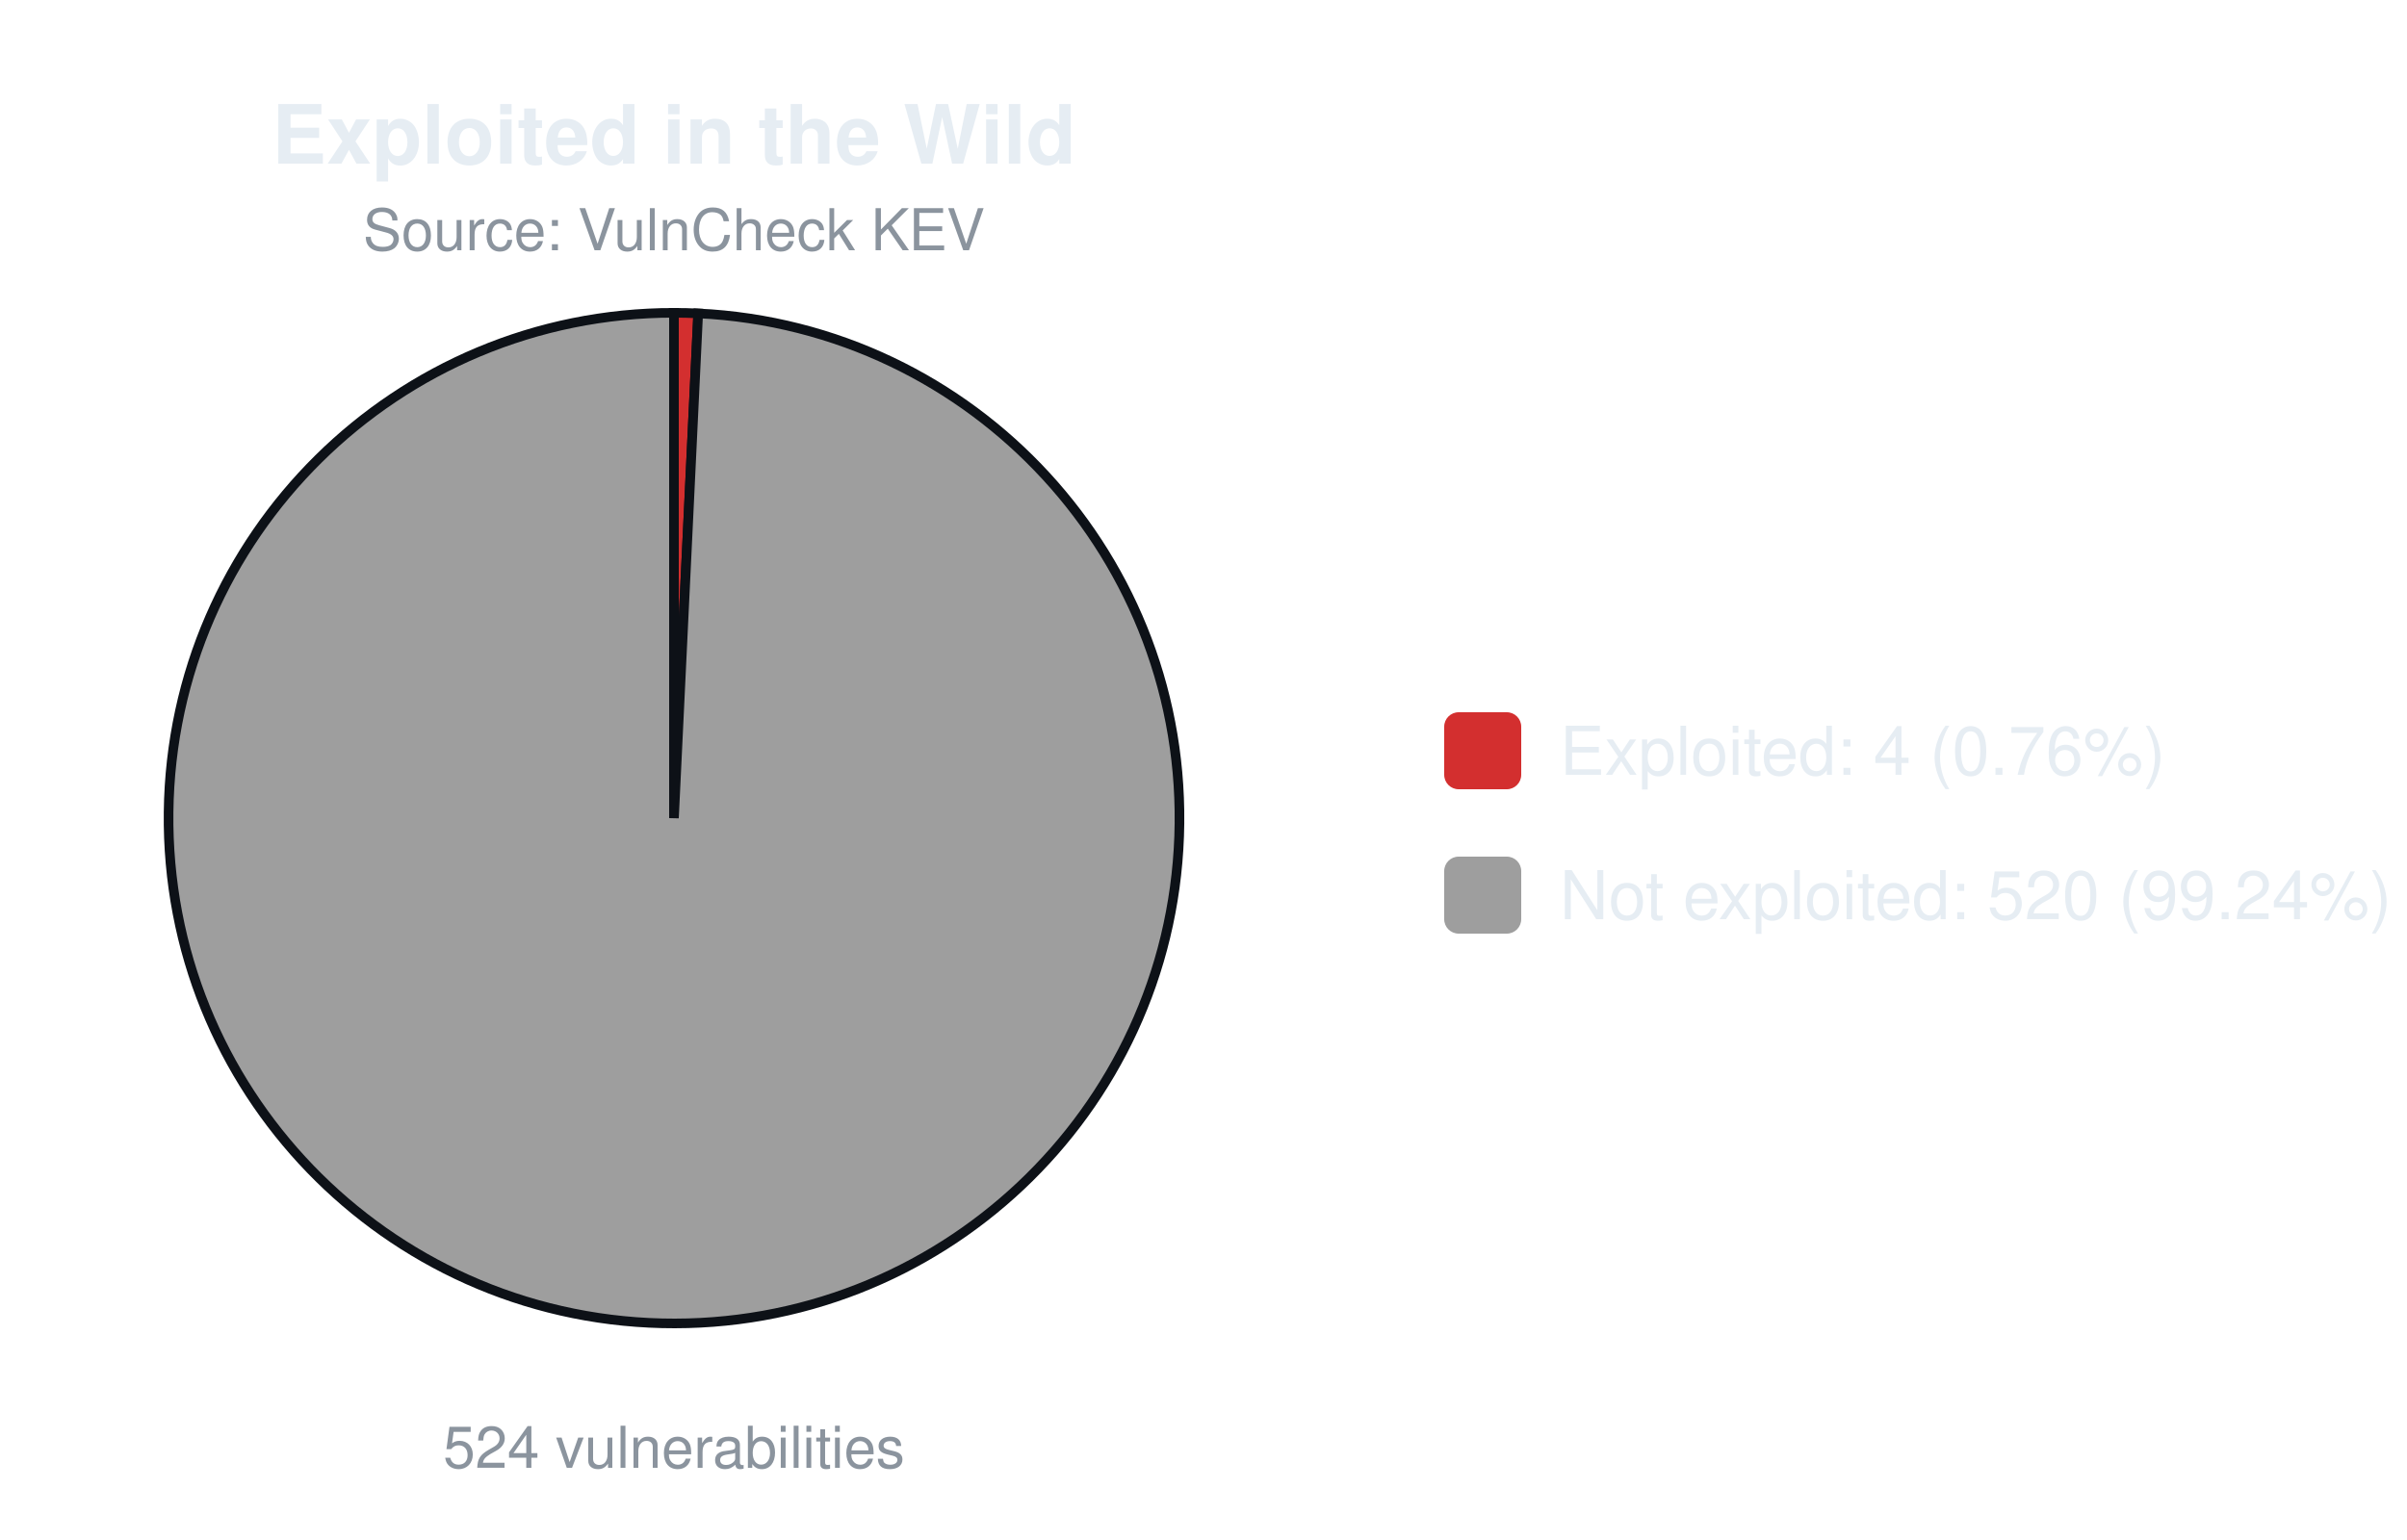
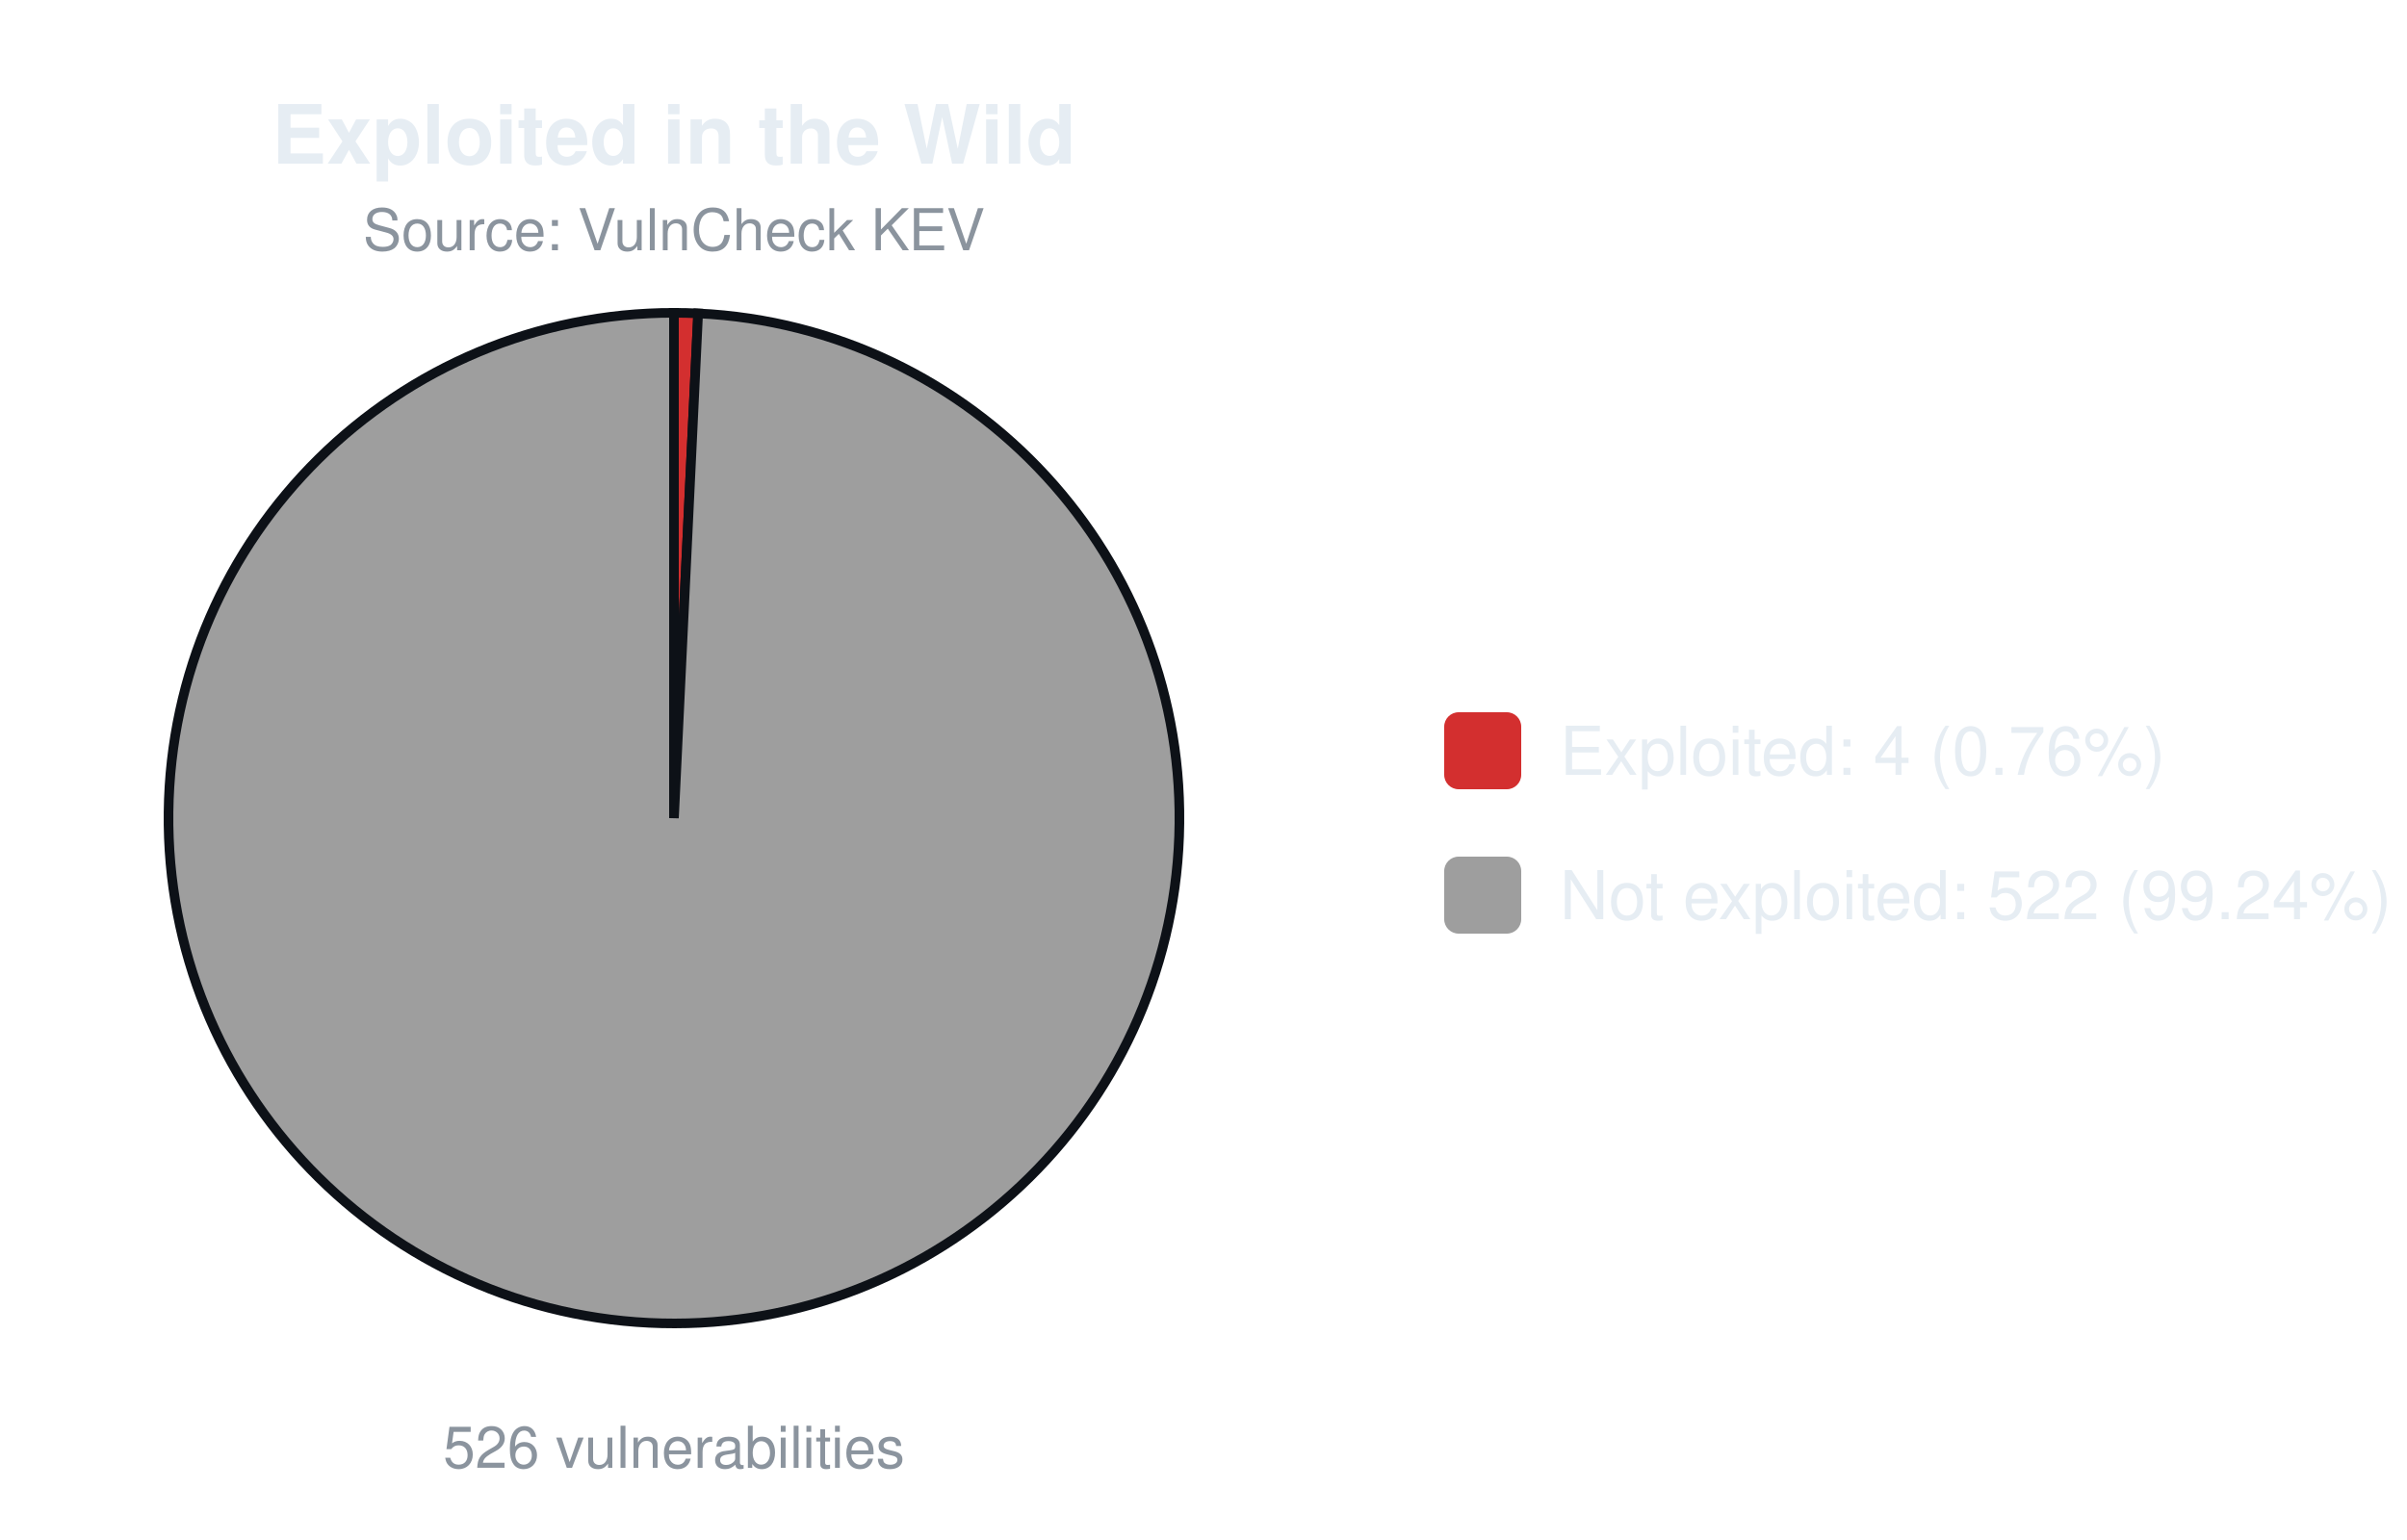
<svg xmlns="http://www.w3.org/2000/svg" width="500" height="320" viewBox="0 0 500 320" font-family="-apple-system,Segoe UI,Helvetica,Arial,sans-serif">
  <text x="140.0" y="34" font-size="17" font-weight="600" text-anchor="middle" fill="#e6edf3">Exploited in the Wild</text>
  <text x="140.0" y="52" font-size="12" text-anchor="middle" fill="#8b949e">Source: VulnCheck KEV</text>
-   <path d="M140.00,170.00 L140.00,65.00 A105.0,105.0 0 0 1 145.03,65.12 Z" fill="#d32f2f" stroke="#0d1117" stroke-width="2" />
-   <path d="M140.00,170.00 L145.03,65.12 A105.0,105.0 0 1 1 140.00,65.00 Z" fill="#9e9e9e" stroke="#0d1117" stroke-width="2" />
-   <text x="140.0" y="305" font-size="12" text-anchor="middle" fill="#8b949e">524 vulnerabilities</text>
+   <path d="M140.00,170.00 L140.00,65.00 A105.0,105.0 0 0 1 145.02,65.12 Z" fill="#d32f2f" stroke="#0d1117" stroke-width="2" />
+   <path d="M140.00,170.00 L145.02,65.12 A105.0,105.0 0 1 1 140.00,65.00 Z" fill="#9e9e9e" stroke="#0d1117" stroke-width="2" />
+   <text x="140.0" y="305" font-size="12" text-anchor="middle" fill="#8b949e">526 vulnerabilities</text>
  <rect x="300.0" y="148.0" width="16" height="16" rx="3" fill="#d32f2f" />
  <text x="324.0" y="161.0" font-size="14" fill="#e6edf3">Exploited: 4 (0.76%)</text>
  <rect x="300.0" y="178.0" width="16" height="16" rx="3" fill="#9e9e9e" />
-   <text x="324.0" y="191.0" font-size="14" fill="#e6edf3">Not exploited: 520 (99.24%)</text>
+   <text x="324.0" y="191.0" font-size="14" fill="#e6edf3">Not exploited: 522 (99.24%)</text>
</svg>
